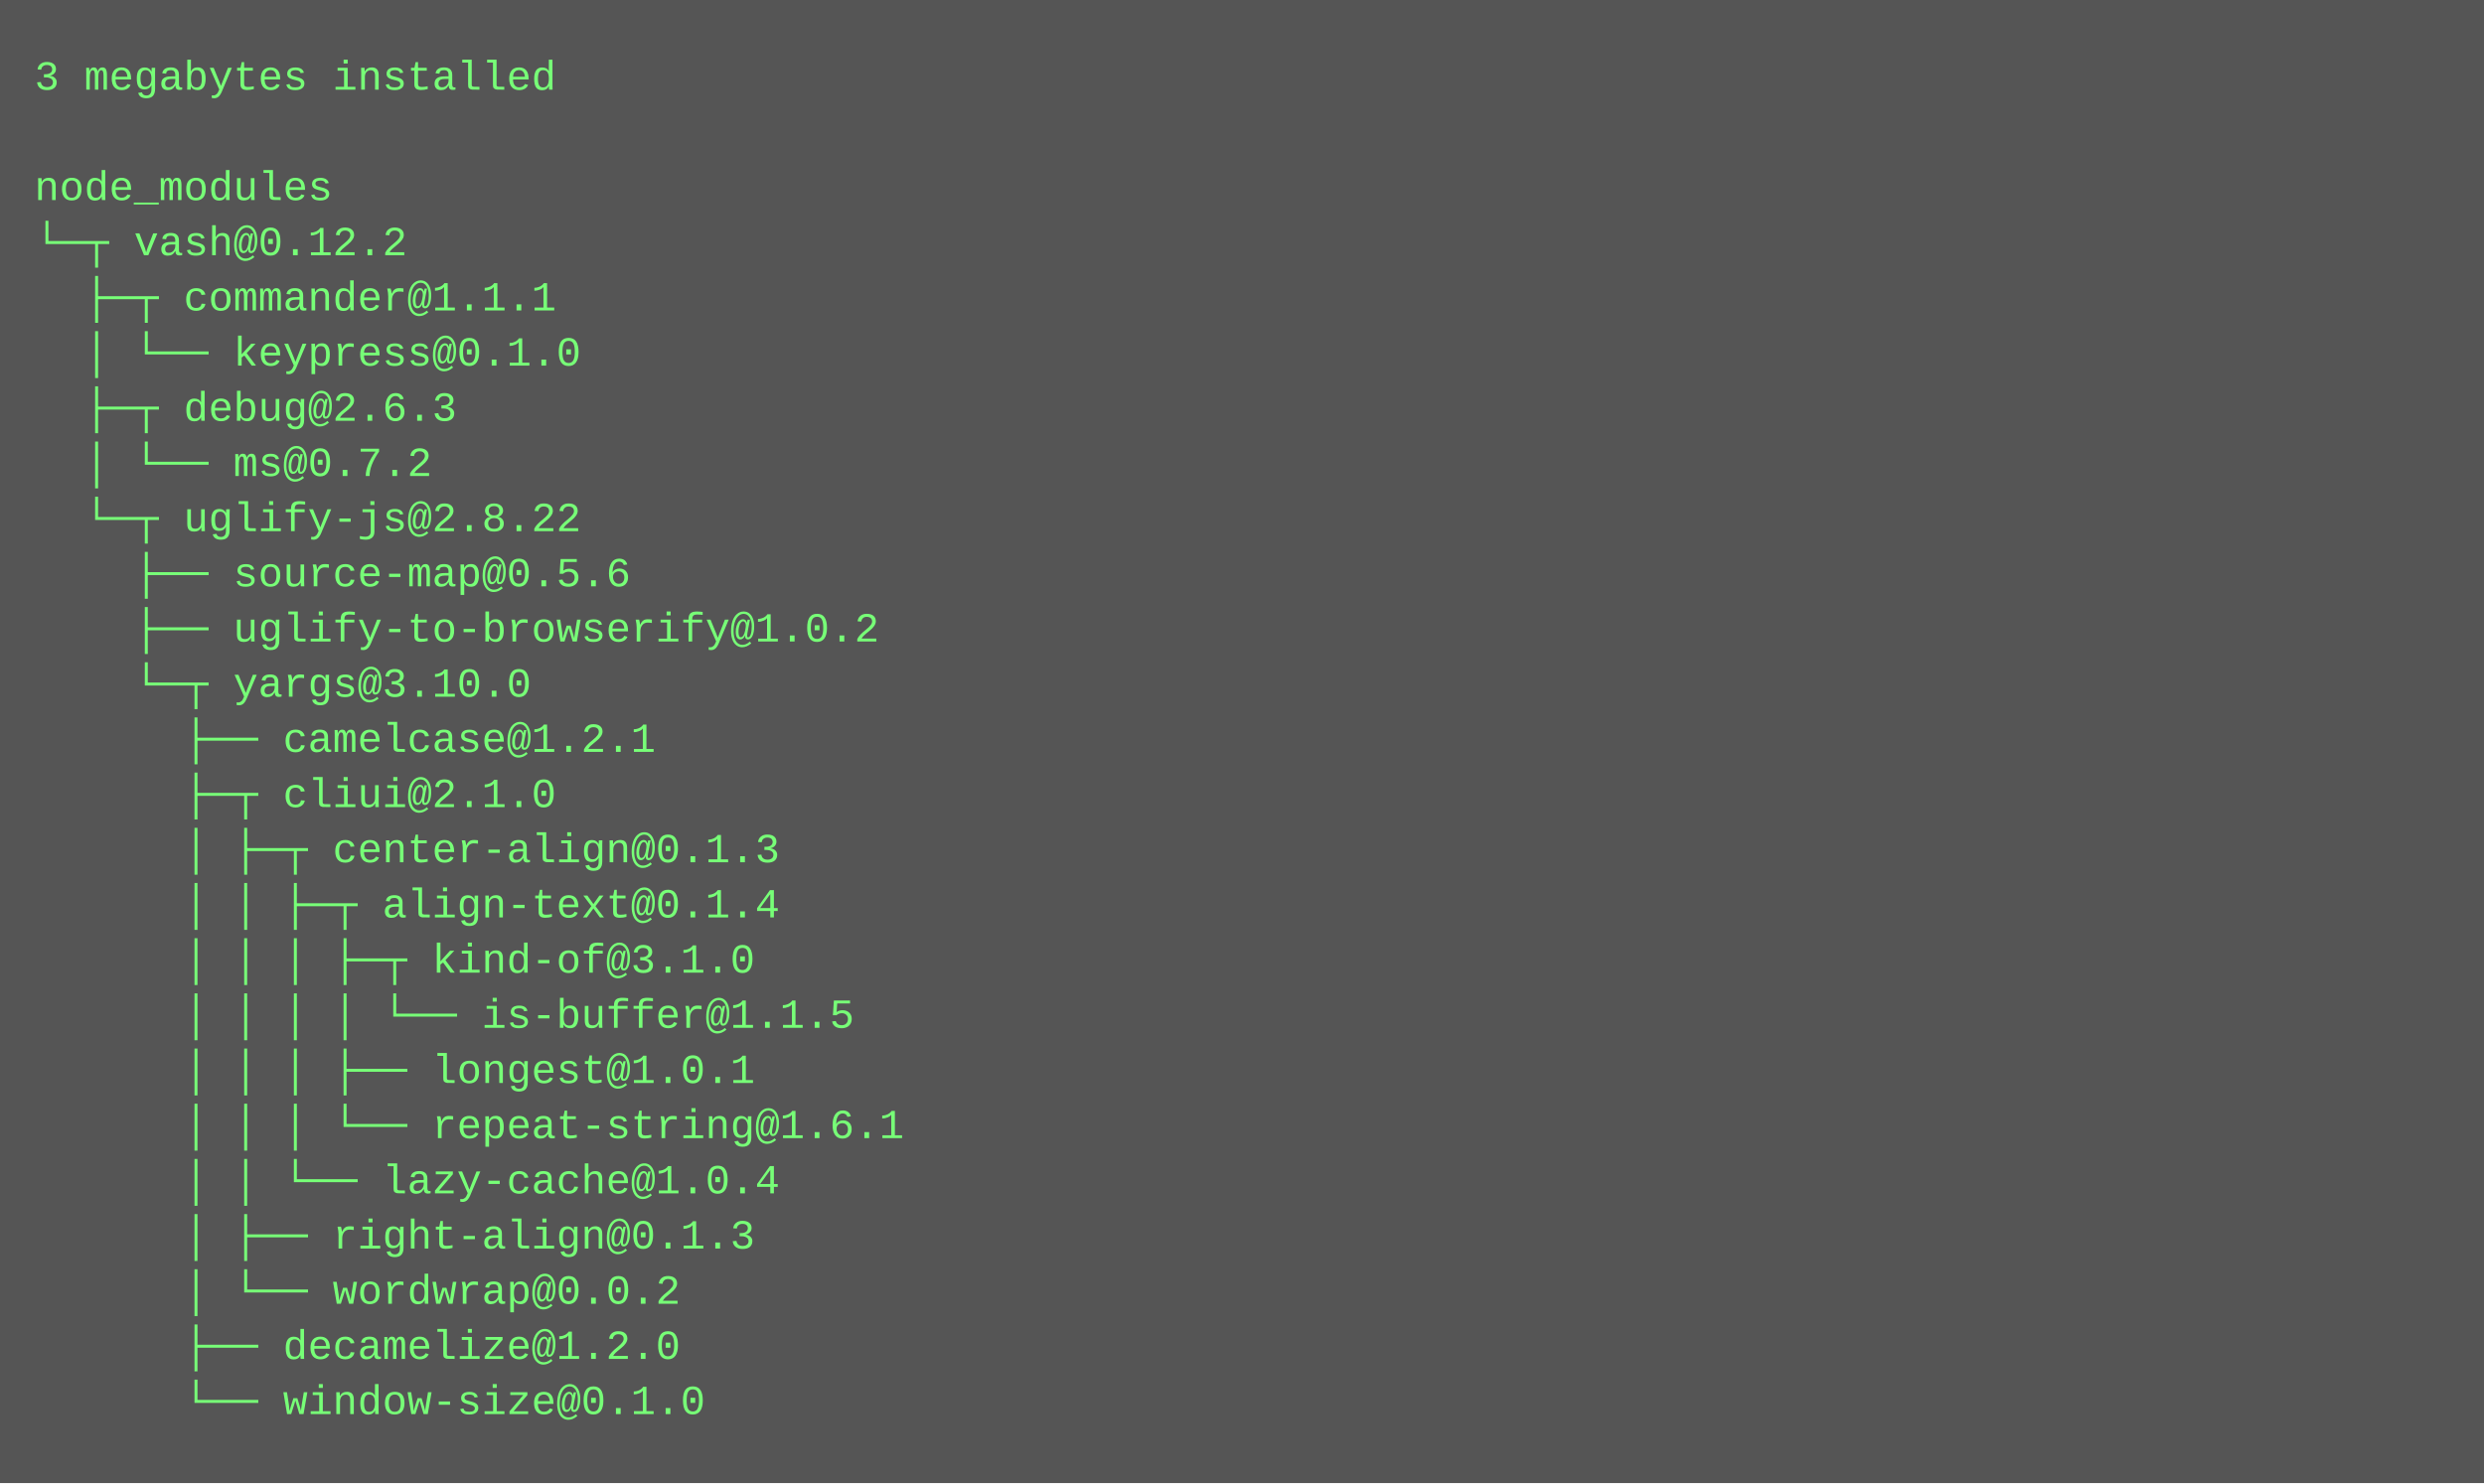
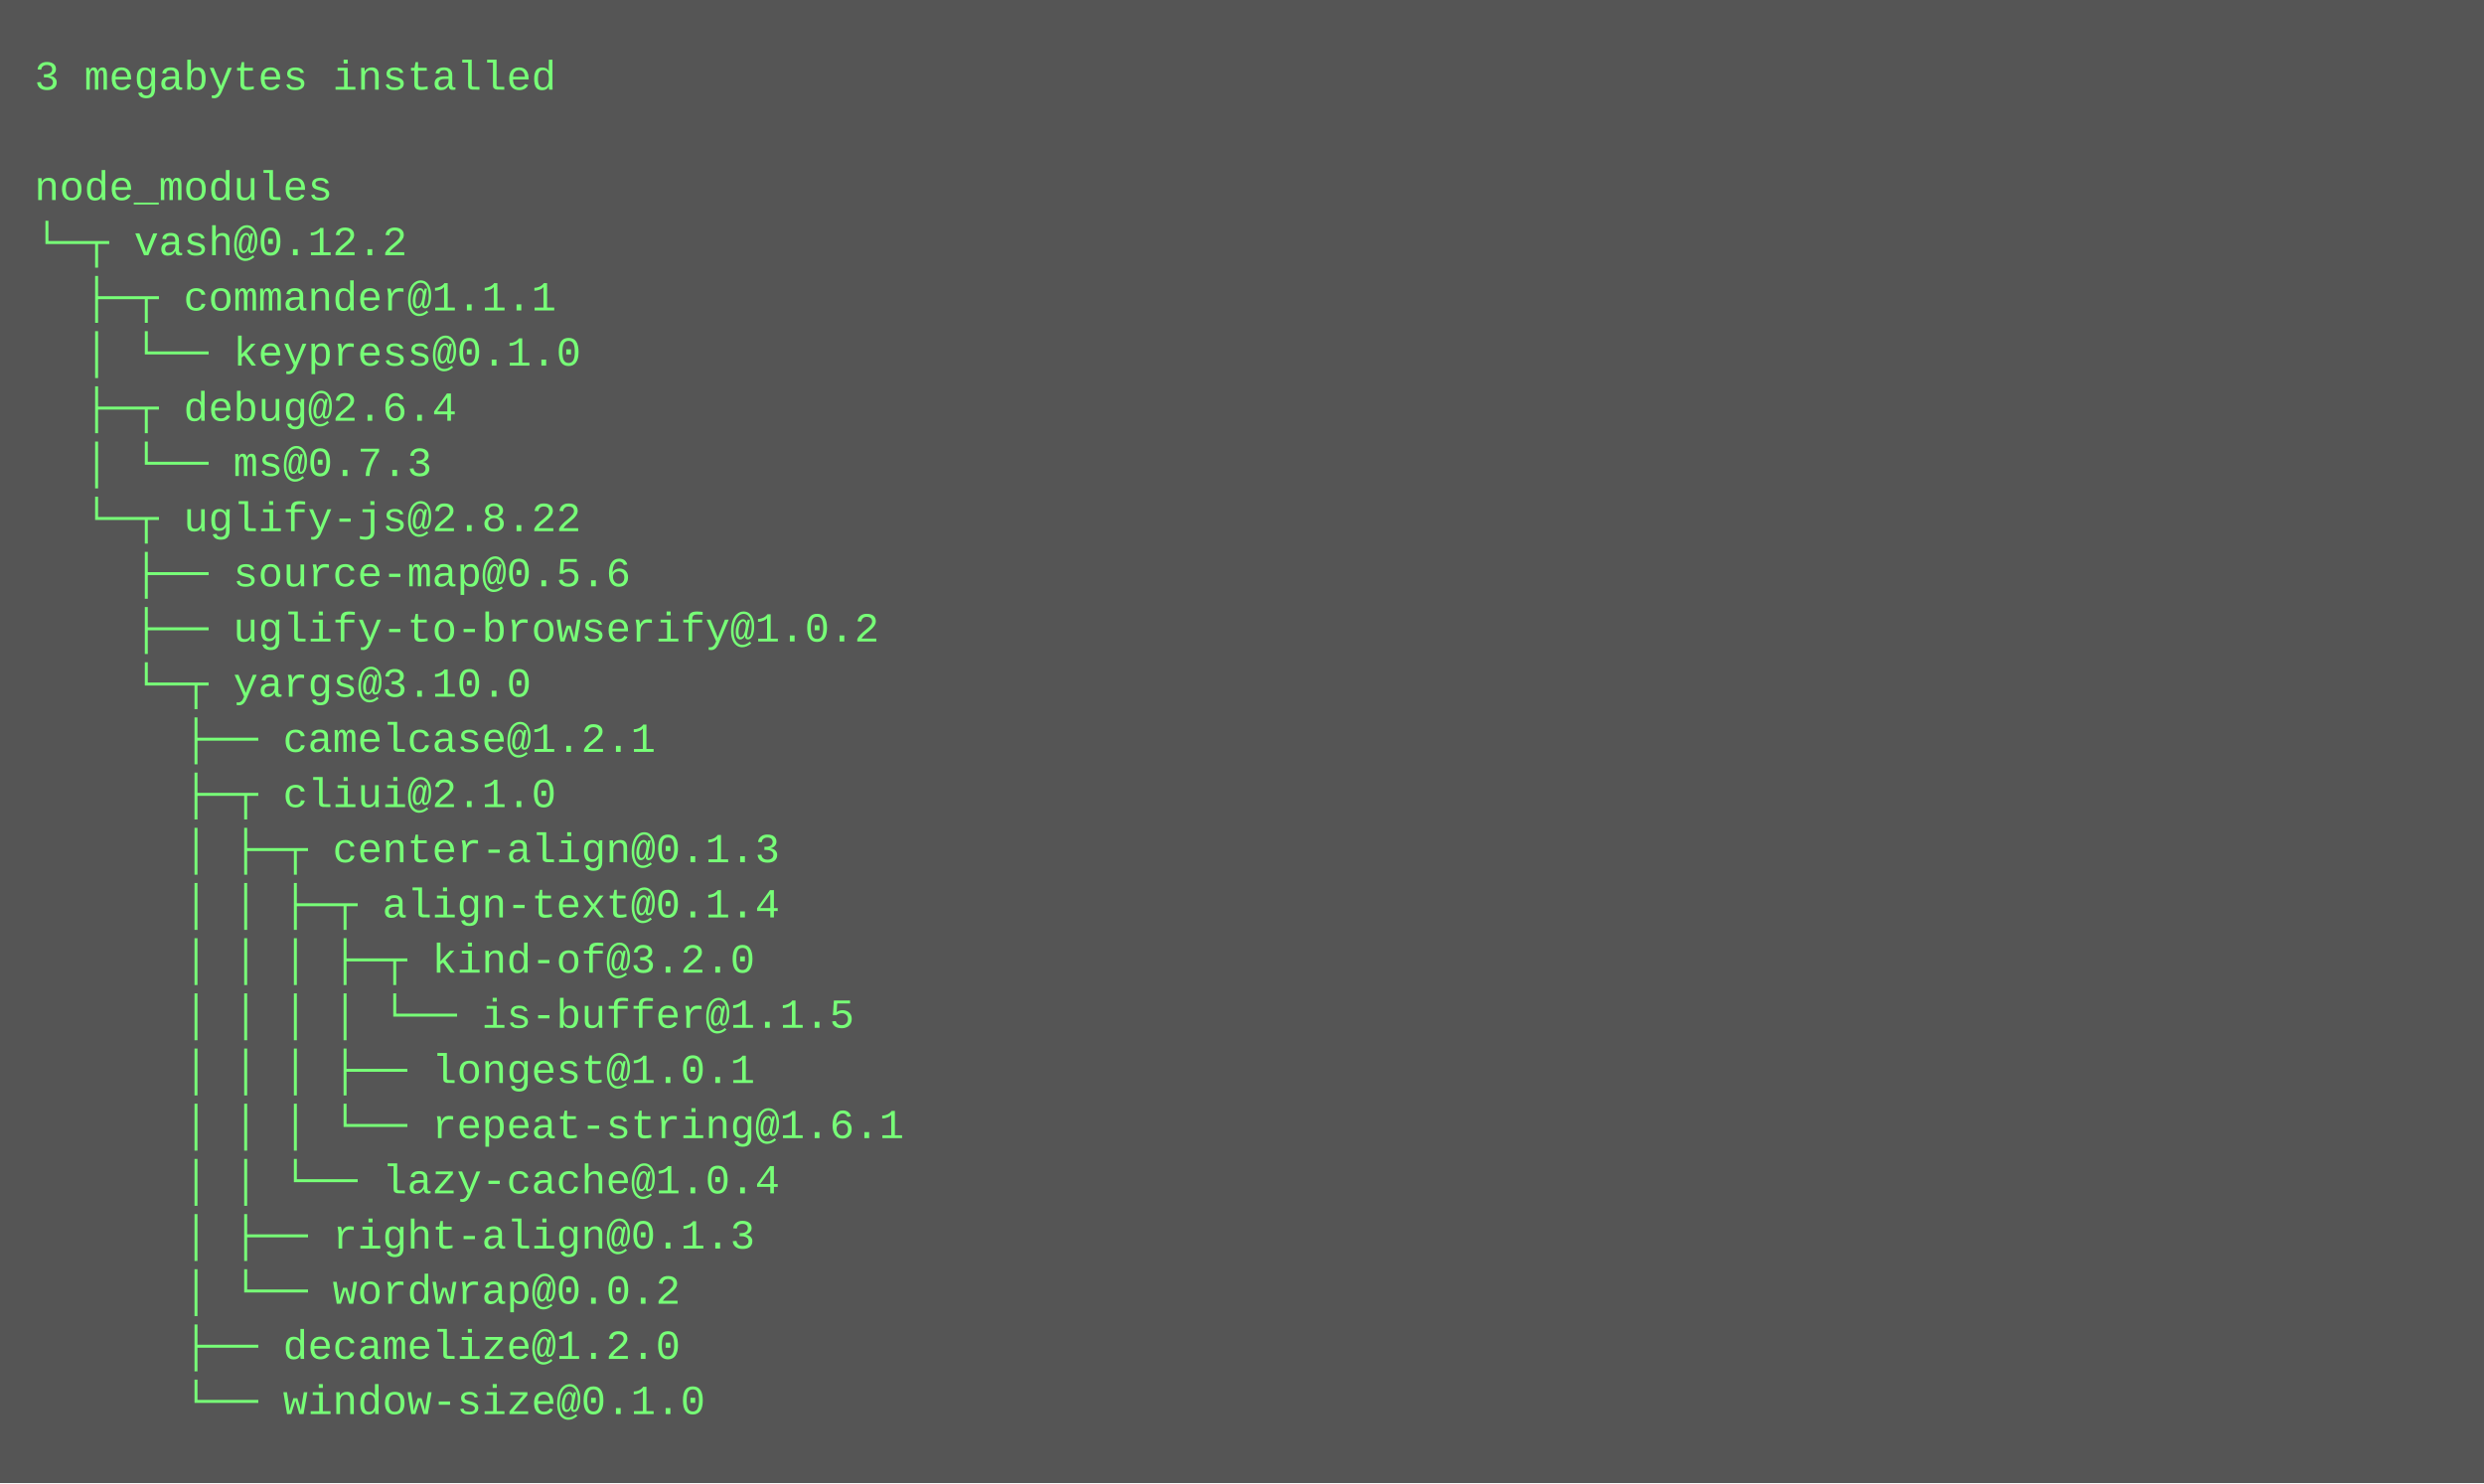
<svg xmlns="http://www.w3.org/2000/svg" height="430" width="720">
  <rect height="430" fill="#555" width="720" />
  <text fill="#7f7" font-family="Courier New" font-size="12" xml:space="preserve">
    <tspan x="10" y="26">3 megabytes installed</tspan>
    <tspan x="10" y="42" />
    <tspan x="10" y="58">node_modules</tspan>
    <tspan x="10" y="74">└─┬ vash@0.12.2 </tspan>
    <tspan x="10" y="90">  ├─┬ commander@1.1.1 </tspan>
    <tspan x="10" y="106">  │ └── keypress@0.1.0 </tspan>
-     <tspan x="10" y="122">  ├─┬ debug@2.6.3 </tspan>
-     <tspan x="10" y="138">  │ └── ms@0.7.2 </tspan>
+     <tspan x="10" y="122">  ├─┬ debug@2.6.4 </tspan>
+     <tspan x="10" y="138">  │ └── ms@0.7.3 </tspan>
    <tspan x="10" y="154">  └─┬ uglify-js@2.8.22 </tspan>
    <tspan x="10" y="170">    ├── source-map@0.5.6 </tspan>
    <tspan x="10" y="186">    ├── uglify-to-browserify@1.0.2 </tspan>
    <tspan x="10" y="202">    └─┬ yargs@3.10.0 </tspan>
    <tspan x="10" y="218">      ├── camelcase@1.2.1 </tspan>
    <tspan x="10" y="234">      ├─┬ cliui@2.1.0 </tspan>
    <tspan x="10" y="250">      │ ├─┬ center-align@0.1.3 </tspan>
    <tspan x="10" y="266">      │ │ ├─┬ align-text@0.1.4 </tspan>
-     <tspan x="10" y="282">      │ │ │ ├─┬ kind-of@3.1.0 </tspan>
+     <tspan x="10" y="282">      │ │ │ ├─┬ kind-of@3.2.0 </tspan>
    <tspan x="10" y="298">      │ │ │ │ └── is-buffer@1.1.5 </tspan>
    <tspan x="10" y="314">      │ │ │ ├── longest@1.0.1 </tspan>
    <tspan x="10" y="330">      │ │ │ └── repeat-string@1.6.1 </tspan>
    <tspan x="10" y="346">      │ │ └── lazy-cache@1.0.4 </tspan>
    <tspan x="10" y="362">      │ ├── right-align@0.1.3 </tspan>
    <tspan x="10" y="378">      │ └── wordwrap@0.0.2 </tspan>
    <tspan x="10" y="394">      ├── decamelize@1.2.0 </tspan>
    <tspan x="10" y="410">      └── window-size@0.1.0</tspan>
  </text>
</svg>
